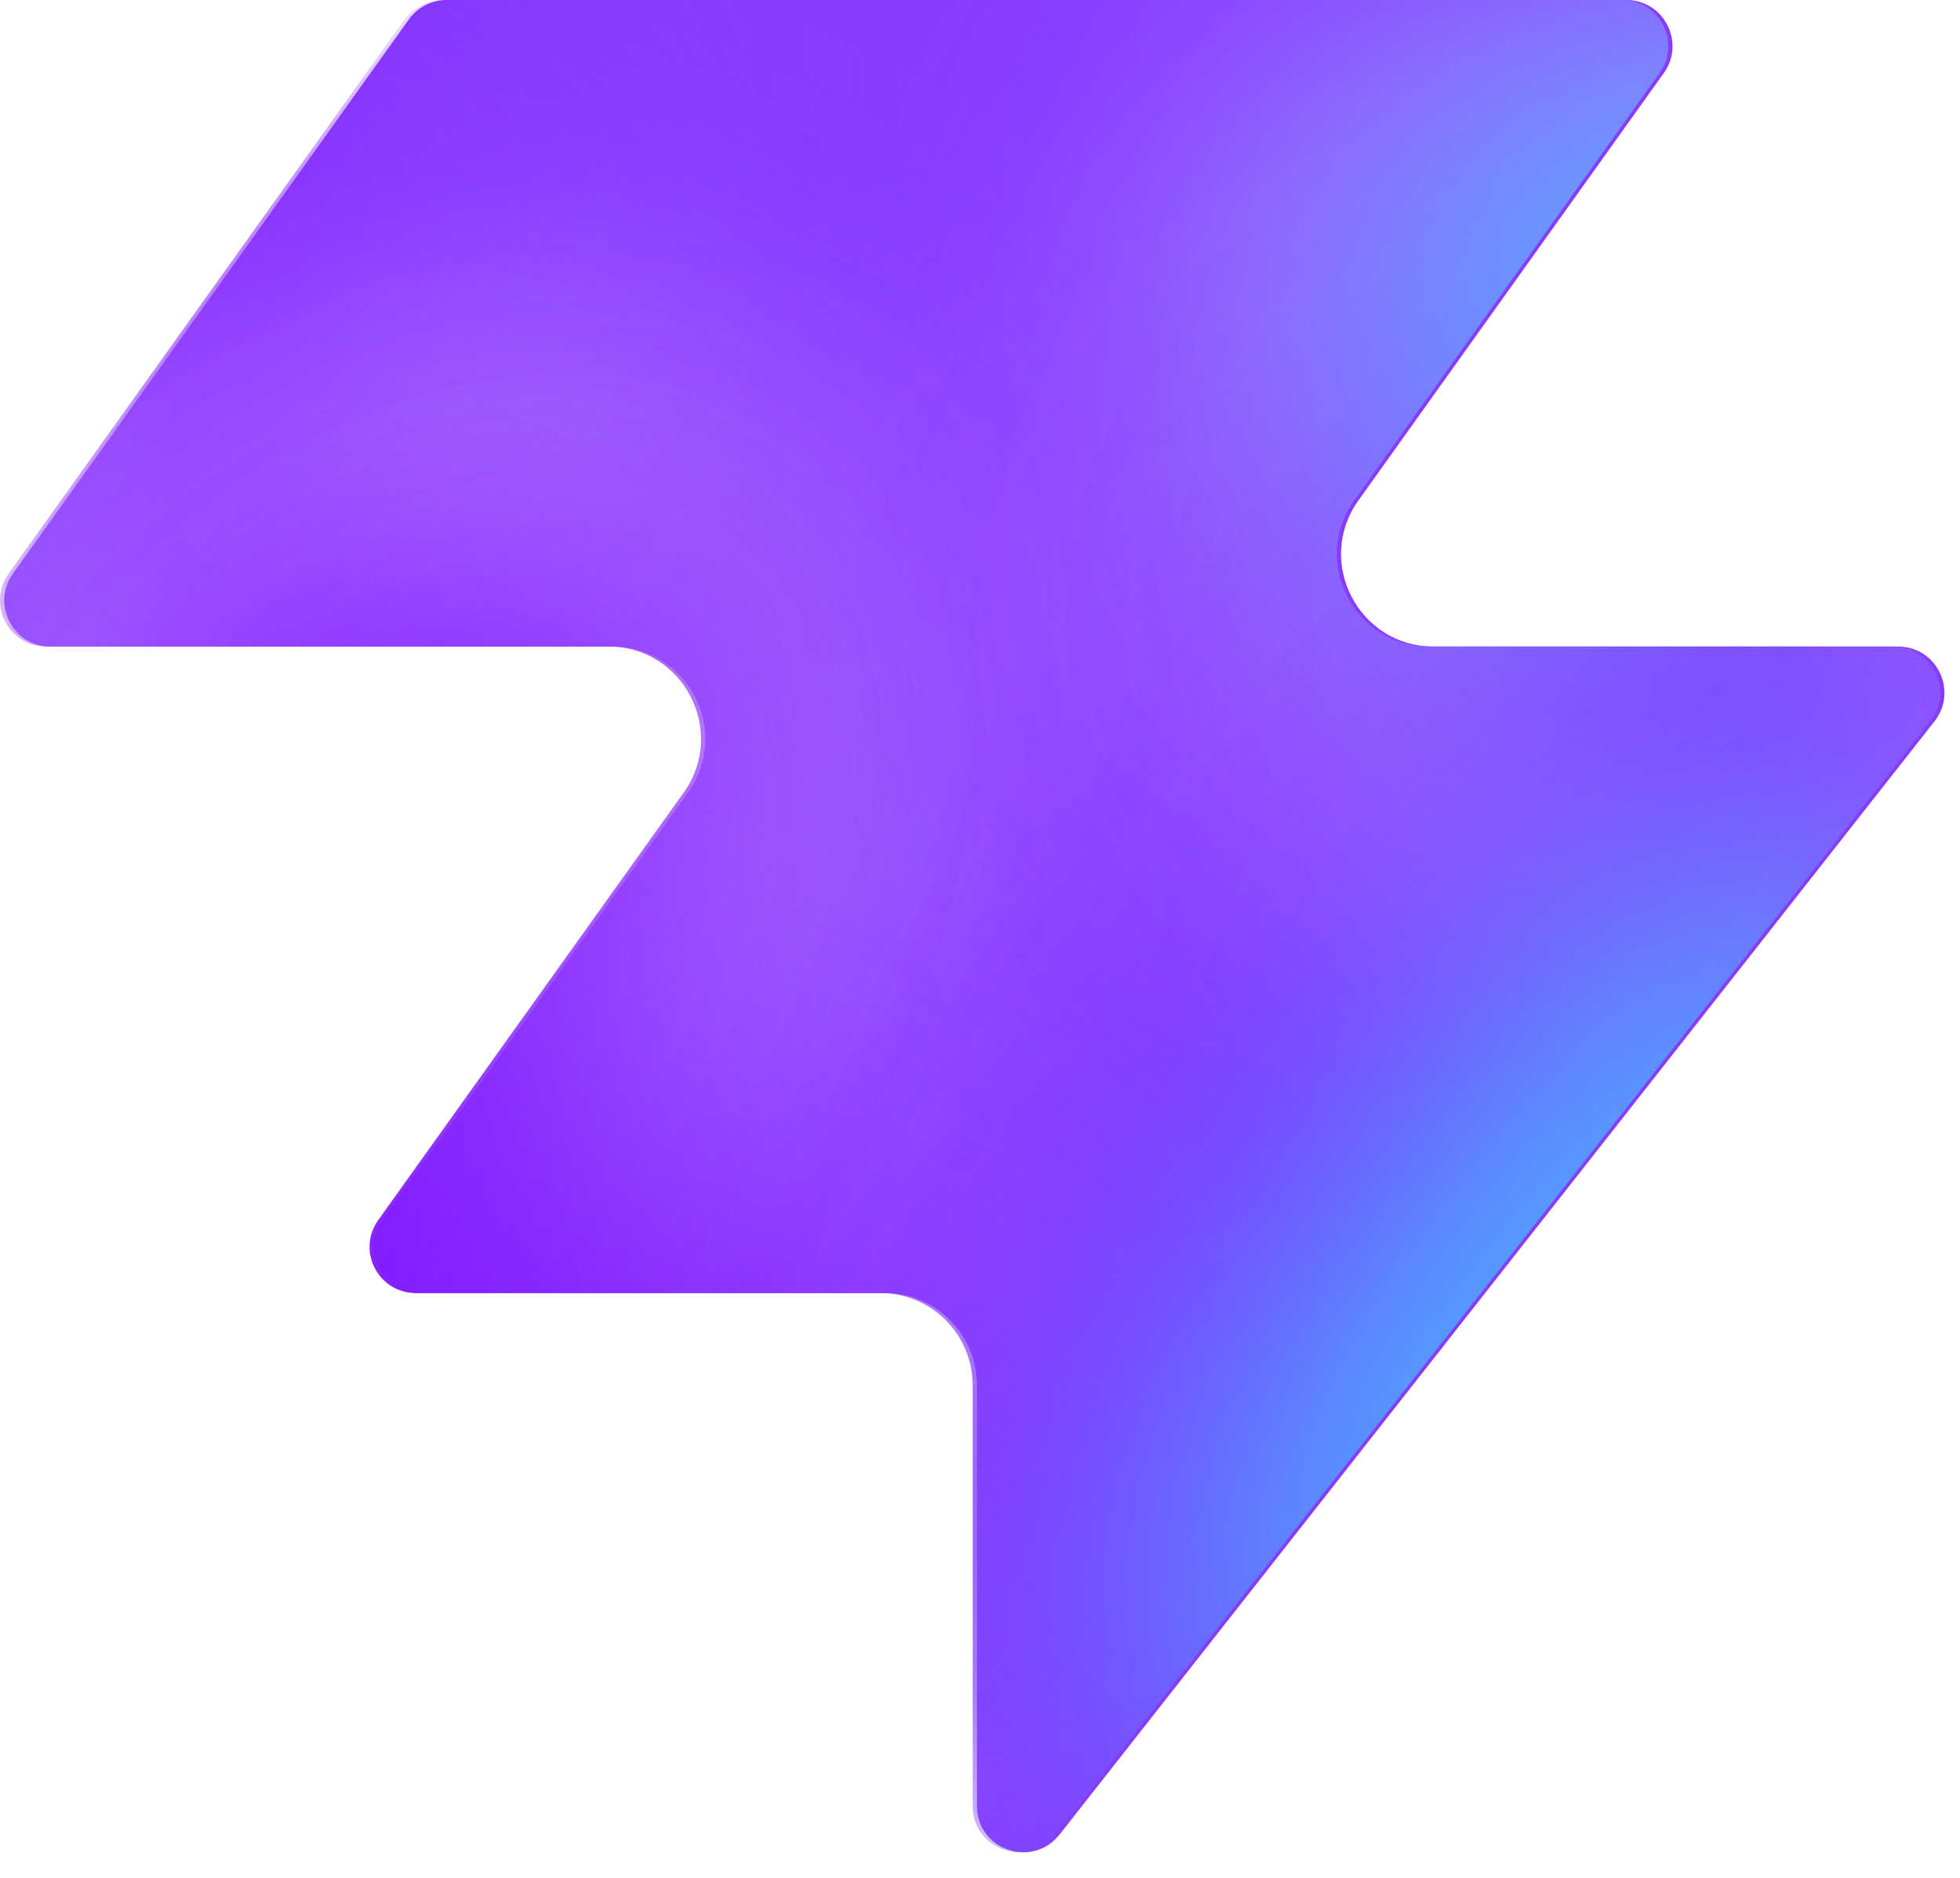
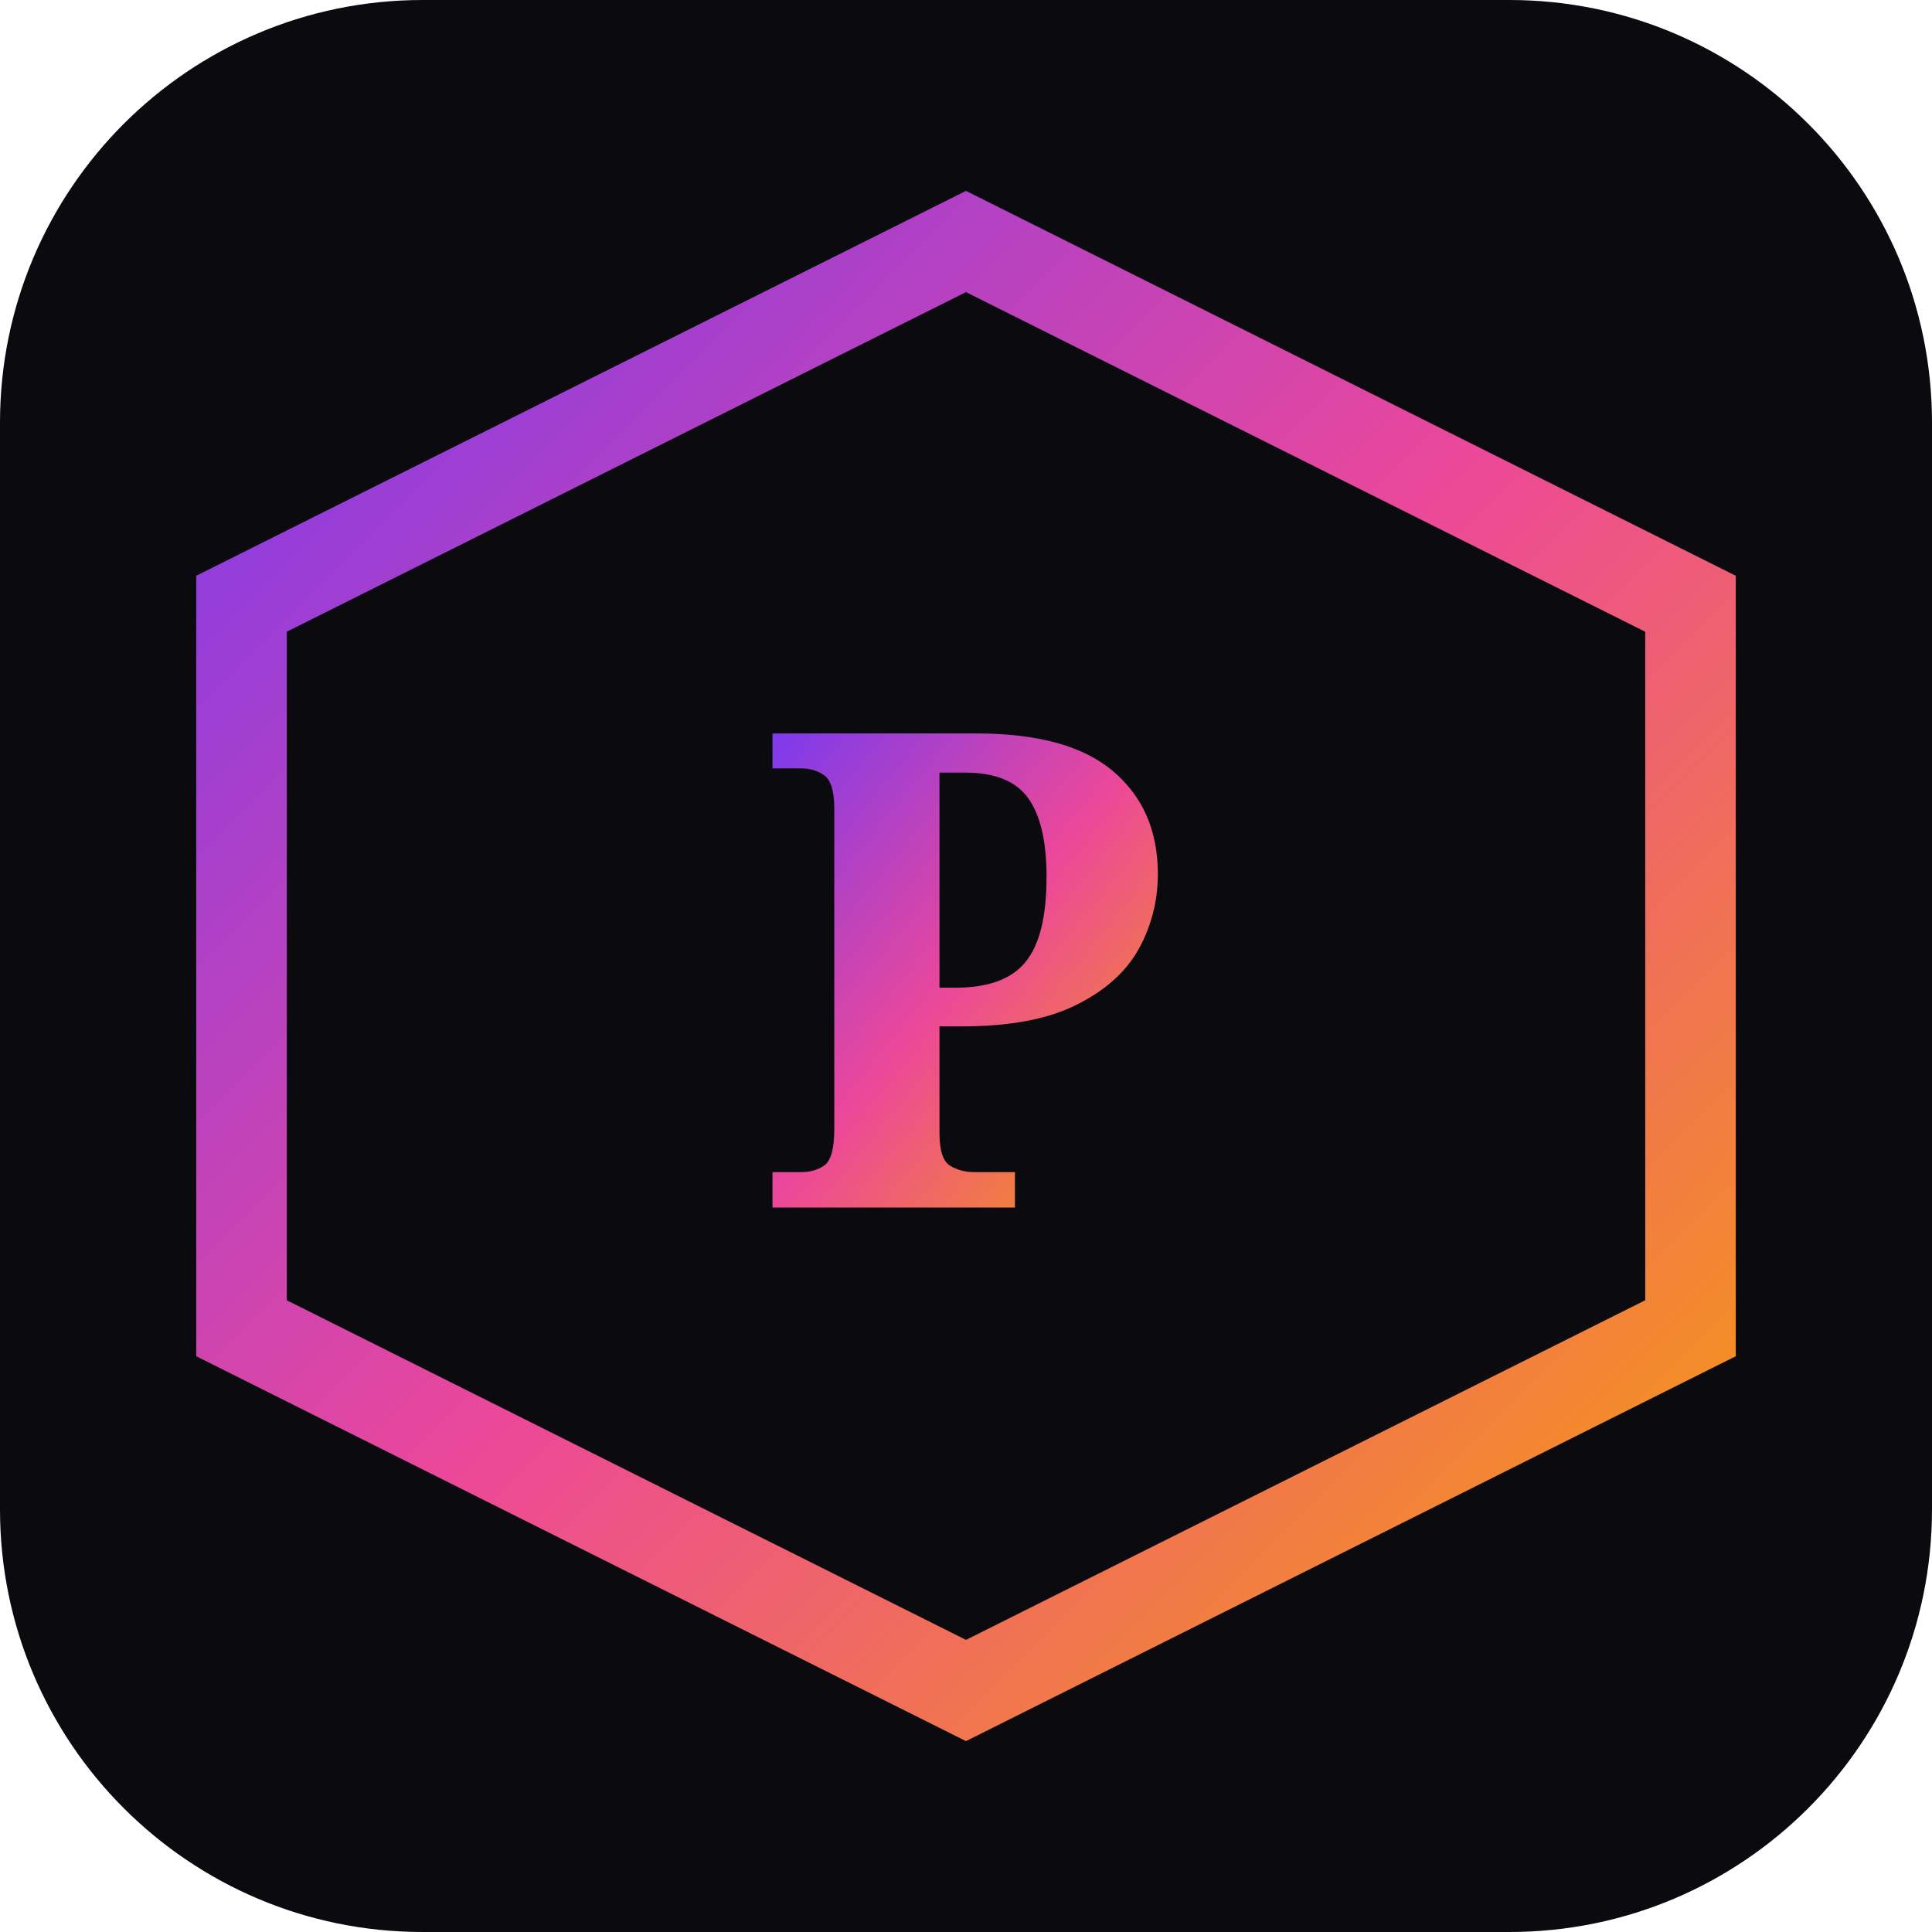
- <svg xmlns="http://www.w3.org/2000/svg" width="48" height="46" fill="none" viewBox="0 0 48 46">
-   <path fill="#863bff" d="M25.946 44.938c-.664.845-2.021.375-2.021-.698V33.937a2.26 2.26 0 0 0-2.262-2.262H10.287c-.92 0-1.456-1.04-.92-1.788l7.48-10.471c1.07-1.497 0-3.578-1.842-3.578H1.237c-.92 0-1.456-1.04-.92-1.788L10.013.474c.214-.297.556-.474.92-.474h28.894c.92 0 1.456 1.04.92 1.788l-7.48 10.471c-1.07 1.498 0 3.579 1.842 3.579h11.377c.943 0 1.473 1.088.89 1.83L25.947 44.94z" style="fill:#863bff;fill:color(display-p3 .525 .23 1);fill-opacity:1" />
-   <mask id="a" width="48" height="46" x="0" y="0" maskUnits="userSpaceOnUse" style="mask-type:alpha">
-     <path fill="#000" d="M25.842 44.938c-.664.844-2.021.375-2.021-.698V33.937a2.26 2.26 0 0 0-2.262-2.262H10.183c-.92 0-1.456-1.04-.92-1.788l7.48-10.471c1.07-1.498 0-3.579-1.842-3.579H1.133c-.92 0-1.456-1.04-.92-1.787L9.91.473c.214-.297.556-.474.92-.474h28.894c.92 0 1.456 1.04.92 1.788l-7.48 10.471c-1.07 1.498 0 3.578 1.842 3.578h11.377c.943 0 1.473 1.088.89 1.832L25.843 44.94z" style="fill:#000;fill-opacity:1" />
-   </mask>
-   <g mask="url(#a)">
-     <g filter="url(#b)">
-       <ellipse cx="5.508" cy="14.704" fill="#ede6ff" rx="5.508" ry="14.704" style="fill:#ede6ff;fill:color(display-p3 .927 .903 1);fill-opacity:1" transform="matrix(.00324 1 1 -.00324 -4.47 31.516)" />
-     </g>
-     <g filter="url(#c)">
-       <ellipse cx="10.399" cy="29.851" fill="#ede6ff" rx="10.399" ry="29.851" style="fill:#ede6ff;fill:color(display-p3 .927 .903 1);fill-opacity:1" transform="matrix(.00324 1 1 -.00324 -39.328 7.883)" />
-     </g>
-     <g filter="url(#d)">
-       <ellipse cx="5.508" cy="30.487" fill="#7e14ff" rx="5.508" ry="30.487" style="fill:#7e14ff;fill:color(display-p3 .492 .077 1);fill-opacity:1" transform="rotate(89.814 -25.913 -14.639)scale(1 -1)" />
-     </g>
-     <g filter="url(#e)">
-       <ellipse cx="5.508" cy="30.599" fill="#7e14ff" rx="5.508" ry="30.599" style="fill:#7e14ff;fill:color(display-p3 .492 .077 1);fill-opacity:1" transform="rotate(89.814 -32.644 -3.334)scale(1 -1)" />
-     </g>
-     <g filter="url(#f)">
-       <ellipse cx="5.508" cy="30.599" fill="#7e14ff" rx="5.508" ry="30.599" style="fill:#7e14ff;fill:color(display-p3 .492 .077 1);fill-opacity:1" transform="matrix(.00324 1 1 -.00324 -34.34 30.47)" />
-     </g>
-     <g filter="url(#g)">
-       <ellipse cx="14.072" cy="22.078" fill="#ede6ff" rx="14.072" ry="22.078" style="fill:#ede6ff;fill:color(display-p3 .927 .903 1);fill-opacity:1" transform="rotate(93.35 24.506 48.493)scale(-1 1)" />
-     </g>
-     <g filter="url(#h)">
-       <ellipse cx="3.47" cy="21.501" fill="#7e14ff" rx="3.47" ry="21.501" style="fill:#7e14ff;fill:color(display-p3 .492 .077 1);fill-opacity:1" transform="rotate(89.009 28.708 47.59)scale(-1 1)" />
-     </g>
-     <g filter="url(#i)">
-       <ellipse cx="3.47" cy="21.501" fill="#7e14ff" rx="3.47" ry="21.501" style="fill:#7e14ff;fill:color(display-p3 .492 .077 1);fill-opacity:1" transform="rotate(89.009 28.708 47.59)scale(-1 1)" />
-     </g>
-     <g filter="url(#j)">
-       <ellipse cx=".387" cy="8.972" fill="#7e14ff" rx="4.407" ry="29.108" style="fill:#7e14ff;fill:color(display-p3 .492 .077 1);fill-opacity:1" transform="rotate(39.51 .387 8.972)" />
-     </g>
-     <g filter="url(#k)">
-       <ellipse cx="47.523" cy="-6.092" fill="#7e14ff" rx="4.407" ry="29.108" style="fill:#7e14ff;fill:color(display-p3 .492 .077 1);fill-opacity:1" transform="rotate(37.892 47.523 -6.092)" />
-     </g>
-     <g filter="url(#l)">
-       <ellipse cx="41.412" cy="6.333" fill="#47bfff" rx="5.971" ry="9.665" style="fill:#47bfff;fill:color(display-p3 .28 .748 1);fill-opacity:1" transform="rotate(37.892 41.412 6.333)" />
-     </g>
-     <g filter="url(#m)">
-       <ellipse cx="-1.879" cy="38.332" fill="#7e14ff" rx="4.407" ry="29.108" style="fill:#7e14ff;fill:color(display-p3 .492 .077 1);fill-opacity:1" transform="rotate(37.892 -1.88 38.332)" />
-     </g>
-     <g filter="url(#n)">
-       <ellipse cx="-1.879" cy="38.332" fill="#7e14ff" rx="4.407" ry="29.108" style="fill:#7e14ff;fill:color(display-p3 .492 .077 1);fill-opacity:1" transform="rotate(37.892 -1.88 38.332)" />
-     </g>
-     <g filter="url(#o)">
-       <ellipse cx="35.651" cy="29.907" fill="#7e14ff" rx="4.407" ry="29.108" style="fill:#7e14ff;fill:color(display-p3 .492 .077 1);fill-opacity:1" transform="rotate(37.892 35.651 29.907)" />
-     </g>
-     <g filter="url(#p)">
-       <ellipse cx="38.418" cy="32.4" fill="#47bfff" rx="5.971" ry="15.297" style="fill:#47bfff;fill:color(display-p3 .28 .748 1);fill-opacity:1" transform="rotate(37.892 38.418 32.4)" />
-     </g>
-   </g>
+ <svg xmlns="http://www.w3.org/2000/svg" viewBox="0 0 64 64">
  <defs>
-     <filter id="b" width="60.045" height="41.654" x="-19.77" y="16.149" color-interpolation-filters="sRGB" filterUnits="userSpaceOnUse">
-       <feFlood flood-opacity="0" result="BackgroundImageFix" />
-       <feBlend in="SourceGraphic" in2="BackgroundImageFix" result="shape" />
-       <feGaussianBlur result="effect1_foregroundBlur_2002_17158" stdDeviation="7.659" />
-     </filter>
-     <filter id="c" width="90.34" height="51.437" x="-54.613" y="-7.533" color-interpolation-filters="sRGB" filterUnits="userSpaceOnUse">
-       <feFlood flood-opacity="0" result="BackgroundImageFix" />
-       <feBlend in="SourceGraphic" in2="BackgroundImageFix" result="shape" />
-       <feGaussianBlur result="effect1_foregroundBlur_2002_17158" stdDeviation="7.659" />
-     </filter>
-     <filter id="d" width="79.355" height="29.4" x="-49.64" y="2.03" color-interpolation-filters="sRGB" filterUnits="userSpaceOnUse">
-       <feFlood flood-opacity="0" result="BackgroundImageFix" />
-       <feBlend in="SourceGraphic" in2="BackgroundImageFix" result="shape" />
-       <feGaussianBlur result="effect1_foregroundBlur_2002_17158" stdDeviation="4.596" />
-     </filter>
-     <filter id="e" width="79.579" height="29.4" x="-45.045" y="20.029" color-interpolation-filters="sRGB" filterUnits="userSpaceOnUse">
-       <feFlood flood-opacity="0" result="BackgroundImageFix" />
-       <feBlend in="SourceGraphic" in2="BackgroundImageFix" result="shape" />
-       <feGaussianBlur result="effect1_foregroundBlur_2002_17158" stdDeviation="4.596" />
-     </filter>
-     <filter id="f" width="79.579" height="29.4" x="-43.513" y="21.178" color-interpolation-filters="sRGB" filterUnits="userSpaceOnUse">
-       <feFlood flood-opacity="0" result="BackgroundImageFix" />
-       <feBlend in="SourceGraphic" in2="BackgroundImageFix" result="shape" />
-       <feGaussianBlur result="effect1_foregroundBlur_2002_17158" stdDeviation="4.596" />
-     </filter>
-     <filter id="g" width="74.749" height="58.852" x="15.756" y="-17.901" color-interpolation-filters="sRGB" filterUnits="userSpaceOnUse">
-       <feFlood flood-opacity="0" result="BackgroundImageFix" />
-       <feBlend in="SourceGraphic" in2="BackgroundImageFix" result="shape" />
-       <feGaussianBlur result="effect1_foregroundBlur_2002_17158" stdDeviation="7.659" />
-     </filter>
-     <filter id="h" width="61.377" height="25.362" x="23.548" y="2.284" color-interpolation-filters="sRGB" filterUnits="userSpaceOnUse">
-       <feFlood flood-opacity="0" result="BackgroundImageFix" />
-       <feBlend in="SourceGraphic" in2="BackgroundImageFix" result="shape" />
-       <feGaussianBlur result="effect1_foregroundBlur_2002_17158" stdDeviation="4.596" />
-     </filter>
-     <filter id="i" width="61.377" height="25.362" x="23.548" y="2.284" color-interpolation-filters="sRGB" filterUnits="userSpaceOnUse">
-       <feFlood flood-opacity="0" result="BackgroundImageFix" />
-       <feBlend in="SourceGraphic" in2="BackgroundImageFix" result="shape" />
-       <feGaussianBlur result="effect1_foregroundBlur_2002_17158" stdDeviation="4.596" />
-     </filter>
-     <filter id="j" width="56.045" height="63.649" x="-27.636" y="-22.853" color-interpolation-filters="sRGB" filterUnits="userSpaceOnUse">
-       <feFlood flood-opacity="0" result="BackgroundImageFix" />
-       <feBlend in="SourceGraphic" in2="BackgroundImageFix" result="shape" />
-       <feGaussianBlur result="effect1_foregroundBlur_2002_17158" stdDeviation="4.596" />
-     </filter>
-     <filter id="k" width="54.814" height="64.646" x="20.116" y="-38.415" color-interpolation-filters="sRGB" filterUnits="userSpaceOnUse">
-       <feFlood flood-opacity="0" result="BackgroundImageFix" />
-       <feBlend in="SourceGraphic" in2="BackgroundImageFix" result="shape" />
-       <feGaussianBlur result="effect1_foregroundBlur_2002_17158" stdDeviation="4.596" />
-     </filter>
-     <filter id="l" width="33.541" height="35.313" x="24.641" y="-11.323" color-interpolation-filters="sRGB" filterUnits="userSpaceOnUse">
-       <feFlood flood-opacity="0" result="BackgroundImageFix" />
-       <feBlend in="SourceGraphic" in2="BackgroundImageFix" result="shape" />
-       <feGaussianBlur result="effect1_foregroundBlur_2002_17158" stdDeviation="4.596" />
-     </filter>
-     <filter id="m" width="54.814" height="64.646" x="-29.286" y="6.009" color-interpolation-filters="sRGB" filterUnits="userSpaceOnUse">
-       <feFlood flood-opacity="0" result="BackgroundImageFix" />
-       <feBlend in="SourceGraphic" in2="BackgroundImageFix" result="shape" />
-       <feGaussianBlur result="effect1_foregroundBlur_2002_17158" stdDeviation="4.596" />
-     </filter>
-     <filter id="n" width="54.814" height="64.646" x="-29.286" y="6.009" color-interpolation-filters="sRGB" filterUnits="userSpaceOnUse">
-       <feFlood flood-opacity="0" result="BackgroundImageFix" />
-       <feBlend in="SourceGraphic" in2="BackgroundImageFix" result="shape" />
-       <feGaussianBlur result="effect1_foregroundBlur_2002_17158" stdDeviation="4.596" />
-     </filter>
-     <filter id="o" width="54.814" height="64.646" x="8.244" y="-2.416" color-interpolation-filters="sRGB" filterUnits="userSpaceOnUse">
-       <feFlood flood-opacity="0" result="BackgroundImageFix" />
-       <feBlend in="SourceGraphic" in2="BackgroundImageFix" result="shape" />
-       <feGaussianBlur result="effect1_foregroundBlur_2002_17158" stdDeviation="4.596" />
-     </filter>
-     <filter id="p" width="39.409" height="43.623" x="18.713" y="10.588" color-interpolation-filters="sRGB" filterUnits="userSpaceOnUse">
-       <feFlood flood-opacity="0" result="BackgroundImageFix" />
-       <feBlend in="SourceGraphic" in2="BackgroundImageFix" result="shape" />
-       <feGaussianBlur result="effect1_foregroundBlur_2002_17158" stdDeviation="4.596" />
-     </filter>
+     <linearGradient id="g" x1="0%" y1="0%" x2="100%" y2="100%">
+       <stop offset="0%" style="stop-color:#7C3AED" />
+       <stop offset="50%" style="stop-color:#EC4899" />
+       <stop offset="100%" style="stop-color:#F59E0B" />
+     </linearGradient>
  </defs>
+   <rect width="64" height="64" rx="14" fill="#0a0a0f" />
+   <polygon points="32,8 56,20 56,44 32,56 8,44 8,20" fill="none" stroke="url(#g)" stroke-width="3" />
+   <text x="32" y="40" font-family="Georgia,serif" font-size="22" font-weight="bold" fill="url(#g)" text-anchor="middle">P</text>
</svg>
